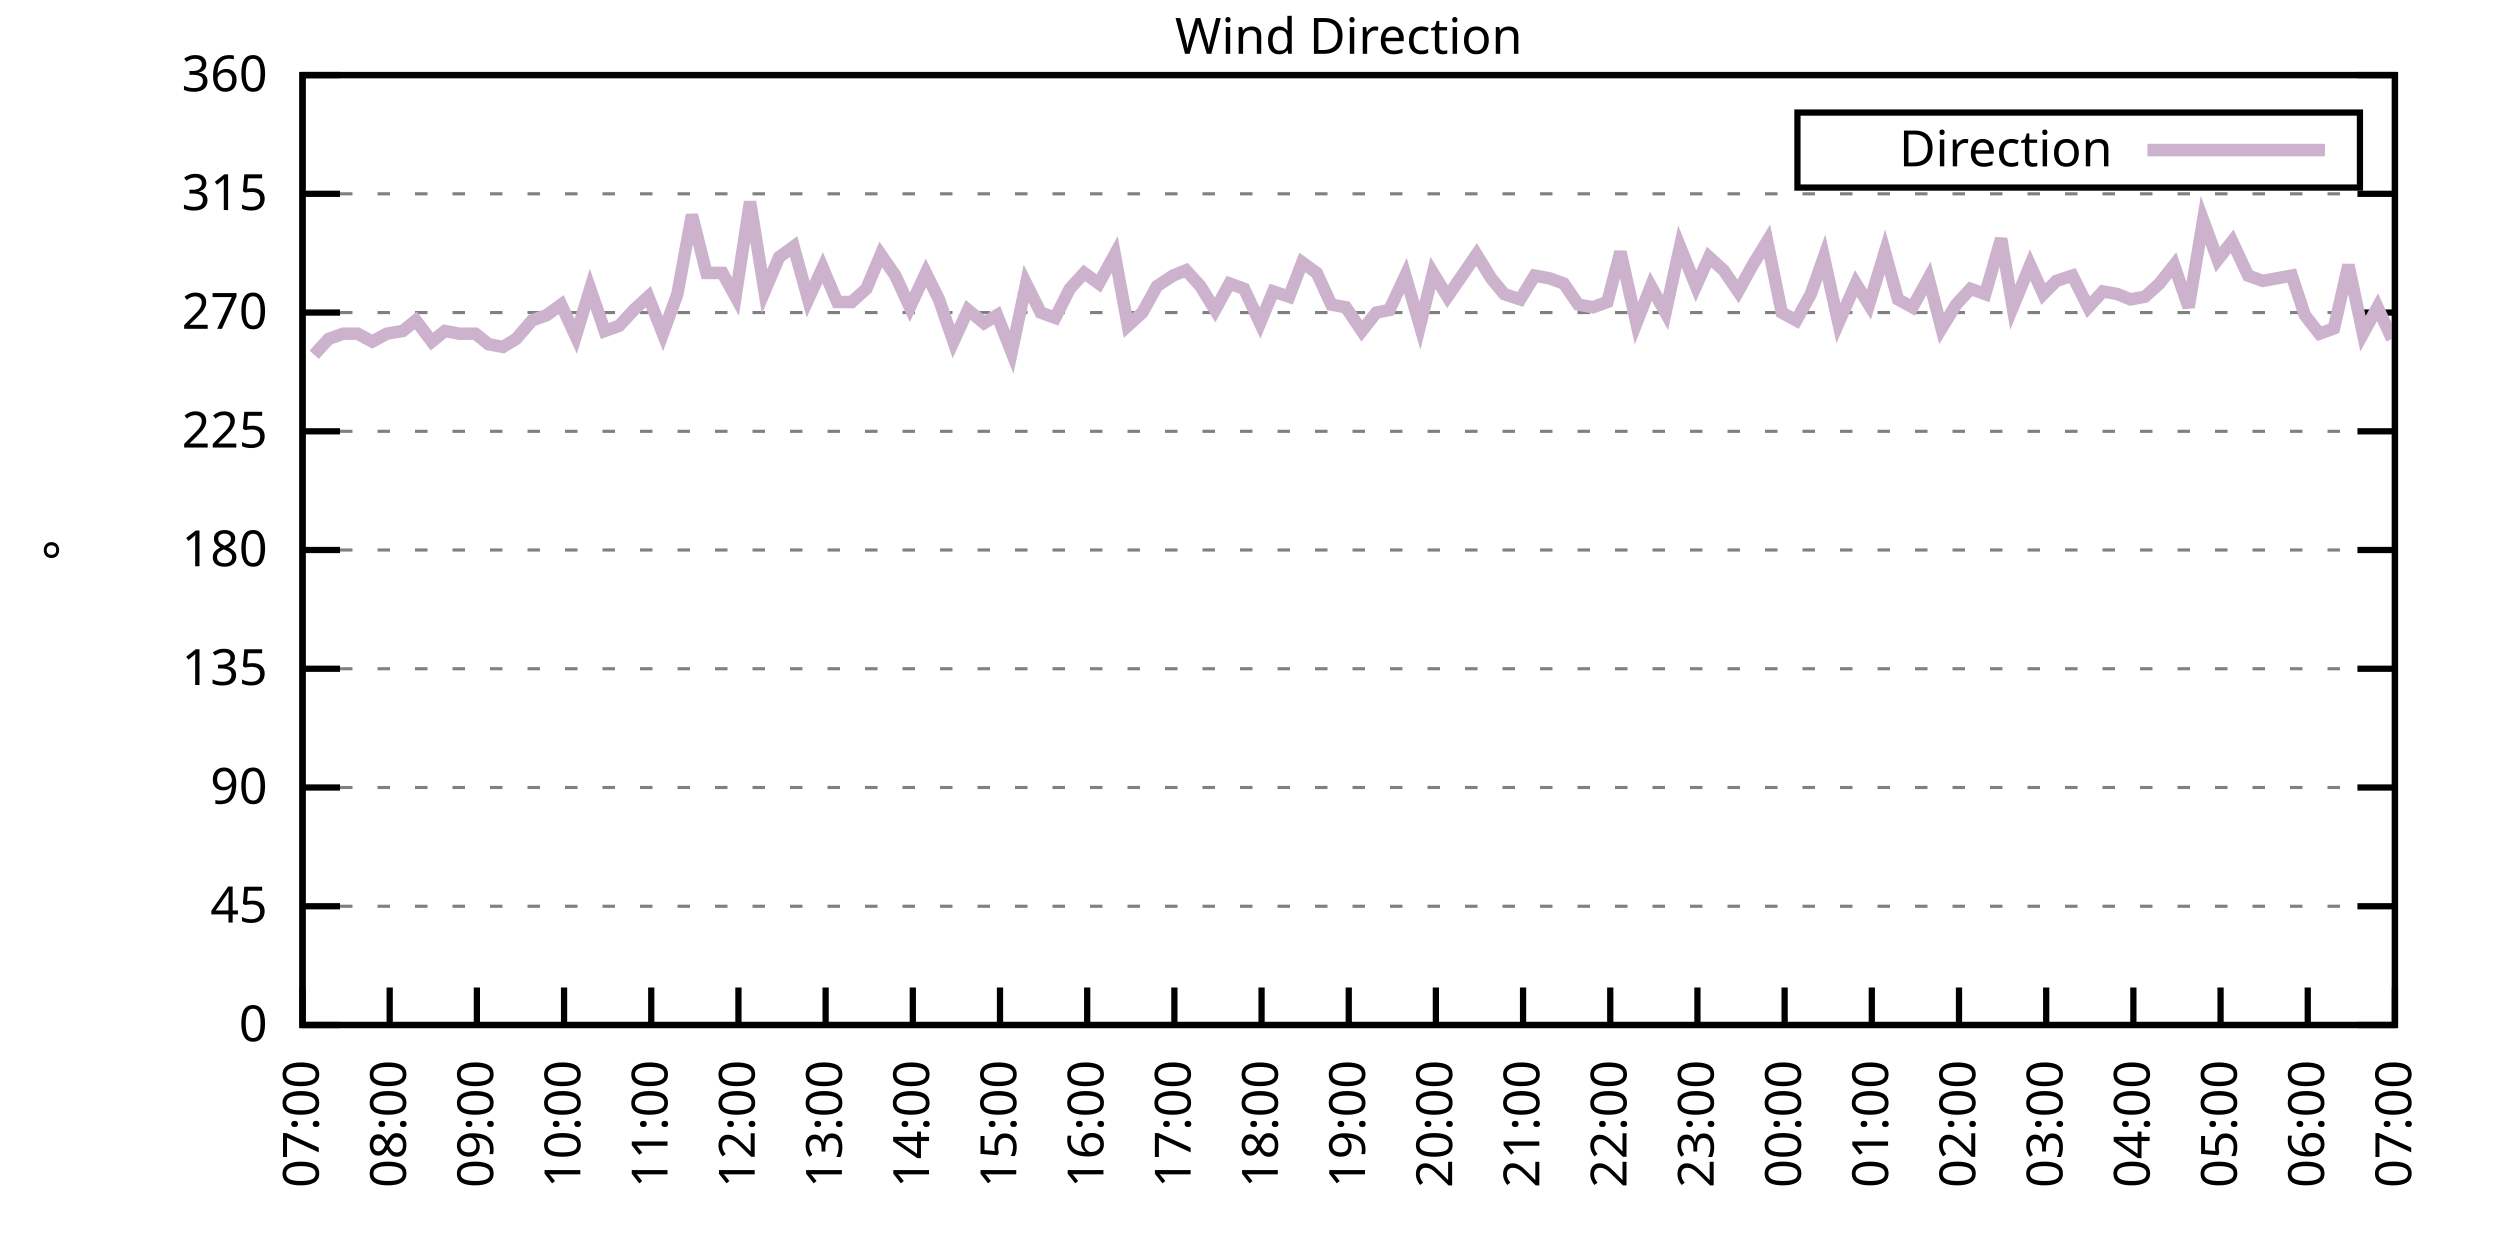
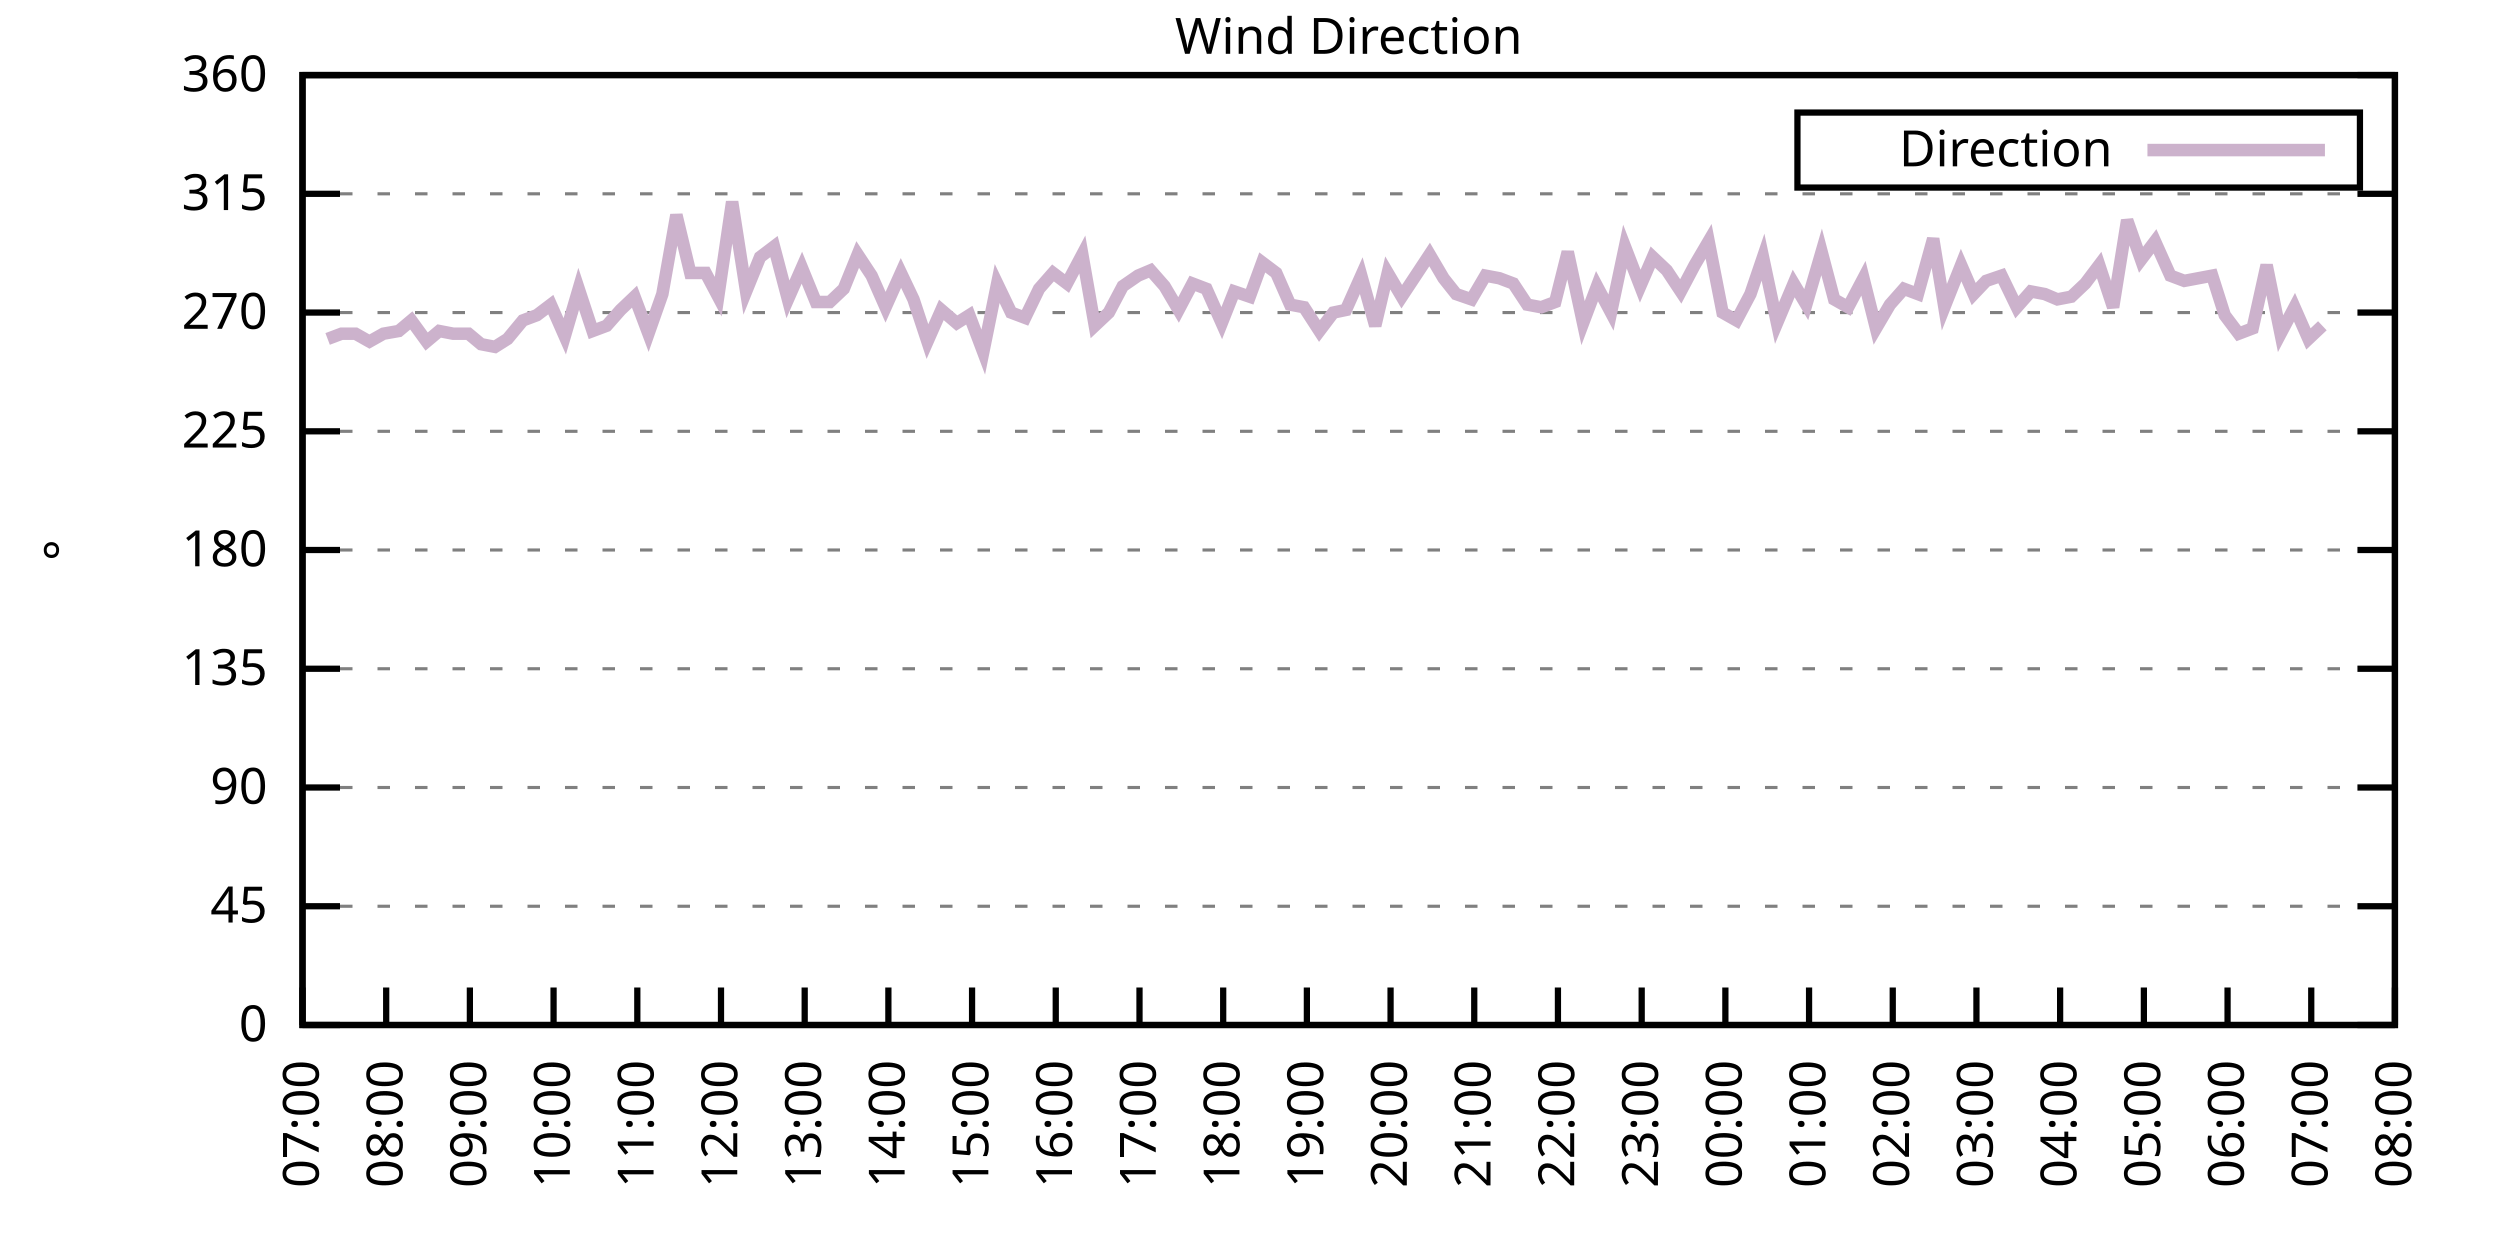
<svg xmlns="http://www.w3.org/2000/svg" xmlns:xlink="http://www.w3.org/1999/xlink" width="400" height="200" viewBox="0 0 400 200">
  <g id="gnuplot_canvas">
    <rect x="0" y="0" width="400" height="200" fill="none" />
    <defs>
      <circle id="gpDot" r="0.5" stroke-width="0.5" stroke="currentColor" />
      <path id="gpPt0" stroke-width="0.333" stroke="currentColor" d="M-1,0 h2 M0,-1 v2" />
      <path id="gpPt1" stroke-width="0.333" stroke="currentColor" d="M-1,-1 L1,1 M1,-1 L-1,1" />
      <path id="gpPt2" stroke-width="0.333" stroke="currentColor" d="M-1,0 L1,0 M0,-1 L0,1 M-1,-1 L1,1 M-1,1 L1,-1" />
      <rect id="gpPt3" stroke-width="0.333" stroke="currentColor" x="-1" y="-1" width="2" height="2" />
      <rect id="gpPt4" stroke-width="0.333" stroke="currentColor" fill="currentColor" x="-1" y="-1" width="2" height="2" />
      <circle id="gpPt5" stroke-width="0.333" stroke="currentColor" cx="0" cy="0" r="1" />
      <use xlink:href="#gpPt5" id="gpPt6" fill="currentColor" stroke="none" />
      <path id="gpPt7" stroke-width="0.333" stroke="currentColor" d="M0,-1.33 L-1.33,0.67 L1.33,0.67 z" />
      <use xlink:href="#gpPt7" id="gpPt8" fill="currentColor" stroke="none" />
      <use xlink:href="#gpPt7" id="gpPt9" stroke="currentColor" transform="rotate(180)" />
      <use xlink:href="#gpPt9" id="gpPt10" fill="currentColor" stroke="none" />
      <use xlink:href="#gpPt3" id="gpPt11" stroke="currentColor" transform="rotate(45)" />
      <use xlink:href="#gpPt11" id="gpPt12" fill="currentColor" stroke="none" />
      <path id="gpPt13" stroke-width="0.333" stroke="currentColor" d="M0,1.330 L1.265,0.411 L0.782,-1.067 L-0.782,-1.076 L-1.265,0.411 z" />
      <use xlink:href="#gpPt13" id="gpPt14" fill="currentColor" stroke="none" />
      <filter id="textbox" filterUnits="objectBoundingBox" x="0" y="0" height="1" width="1">
        <feFlood flood-color="white" flood-opacity="1" result="bgnd" />
        <feComposite in="SourceGraphic" in2="bgnd" operator="atop" />
      </filter>
      <filter id="greybox" filterUnits="objectBoundingBox" x="0" y="0" height="1" width="1">
        <feFlood flood-color="lightgrey" flood-opacity="1" result="grey" />
        <feComposite in="SourceGraphic" in2="grey" operator="atop" />
      </filter>
    </defs>
    <g fill="none" color="white" stroke="currentColor" stroke-width="1.00" stroke-linecap="butt" stroke-linejoin="miter">
</g>
    <g fill="none" color="black" stroke="currentColor" stroke-width="1.00" stroke-linecap="butt" stroke-linejoin="miter">
      <g stroke="none" shape-rendering="crispEdges">
        <polygon fill="rgb(255, 255, 255)" points="48.40,164.00 383.18,164.00 383.18,12.02 48.40,12.02 " />
      </g>
    </g>
    <g fill="none" color="black" stroke="currentColor" stroke-width="1.00" stroke-linecap="butt" stroke-linejoin="miter">
</g>
    <g fill="none" color="black" stroke="black" stroke-width="0.50" stroke-linecap="butt" stroke-linejoin="miter">
</g>
    <g fill="none" color="gray" stroke="currentColor" stroke-width="0.50" stroke-linecap="butt" stroke-linejoin="miter">
      <path stroke="gray" stroke-dasharray="2,4" class="gridline" d="M48.40,164.00 L383.19,164.00  " />
    </g>
    <g fill="none" color="gray" stroke="gray" stroke-width="1.00" stroke-linecap="butt" stroke-linejoin="miter">
</g>
    <g fill="none" color="black" stroke="currentColor" stroke-width="1.00" stroke-linecap="butt" stroke-linejoin="miter">
      <path stroke="black" d="M48.40,164.00 L54.40,164.00 M383.19,164.00 L377.19,164.00  " />
      <g transform="translate(42.80,166.60)" stroke="none" fill="black" font-family="Sans" font-size="8.00" text-anchor="end">
        <text>
          <tspan font-family="Sans"> 0</tspan>
        </text>
      </g>
    </g>
    <g fill="none" color="black" stroke="currentColor" stroke-width="1.00" stroke-linecap="butt" stroke-linejoin="miter">
</g>
    <g fill="none" color="black" stroke="black" stroke-width="0.50" stroke-linecap="butt" stroke-linejoin="miter">
</g>
    <g fill="none" color="gray" stroke="currentColor" stroke-width="0.50" stroke-linecap="butt" stroke-linejoin="miter">
      <path stroke="gray" stroke-dasharray="2,4" class="gridline" d="M48.40,145.00 L383.19,145.00  " />
    </g>
    <g fill="none" color="gray" stroke="gray" stroke-width="1.00" stroke-linecap="butt" stroke-linejoin="miter">
</g>
    <g fill="none" color="black" stroke="currentColor" stroke-width="1.00" stroke-linecap="butt" stroke-linejoin="miter">
      <path stroke="black" d="M48.40,145.00 L54.40,145.00 M383.19,145.00 L377.19,145.00  " />
      <g transform="translate(42.80,147.60)" stroke="none" fill="black" font-family="Sans" font-size="8.00" text-anchor="end">
        <text>
          <tspan font-family="Sans"> 45</tspan>
        </text>
      </g>
    </g>
    <g fill="none" color="black" stroke="currentColor" stroke-width="1.00" stroke-linecap="butt" stroke-linejoin="miter">
</g>
    <g fill="none" color="black" stroke="black" stroke-width="0.50" stroke-linecap="butt" stroke-linejoin="miter">
</g>
    <g fill="none" color="gray" stroke="currentColor" stroke-width="0.50" stroke-linecap="butt" stroke-linejoin="miter">
      <path stroke="gray" stroke-dasharray="2,4" class="gridline" d="M48.40,126.00 L383.19,126.00  " />
    </g>
    <g fill="none" color="gray" stroke="gray" stroke-width="1.00" stroke-linecap="butt" stroke-linejoin="miter">
</g>
    <g fill="none" color="black" stroke="currentColor" stroke-width="1.00" stroke-linecap="butt" stroke-linejoin="miter">
      <path stroke="black" d="M48.40,126.00 L54.40,126.00 M383.19,126.00 L377.19,126.00  " />
      <g transform="translate(42.80,128.60)" stroke="none" fill="black" font-family="Sans" font-size="8.00" text-anchor="end">
        <text>
          <tspan font-family="Sans"> 90</tspan>
        </text>
      </g>
    </g>
    <g fill="none" color="black" stroke="currentColor" stroke-width="1.00" stroke-linecap="butt" stroke-linejoin="miter">
</g>
    <g fill="none" color="black" stroke="black" stroke-width="0.50" stroke-linecap="butt" stroke-linejoin="miter">
</g>
    <g fill="none" color="gray" stroke="currentColor" stroke-width="0.50" stroke-linecap="butt" stroke-linejoin="miter">
      <path stroke="gray" stroke-dasharray="2,4" class="gridline" d="M48.40,107.00 L383.19,107.00  " />
    </g>
    <g fill="none" color="gray" stroke="gray" stroke-width="1.00" stroke-linecap="butt" stroke-linejoin="miter">
</g>
    <g fill="none" color="black" stroke="currentColor" stroke-width="1.00" stroke-linecap="butt" stroke-linejoin="miter">
      <path stroke="black" d="M48.40,107.00 L54.40,107.00 M383.19,107.00 L377.19,107.00  " />
      <g transform="translate(42.80,109.60)" stroke="none" fill="black" font-family="Sans" font-size="8.00" text-anchor="end">
        <text>
          <tspan font-family="Sans"> 135</tspan>
        </text>
      </g>
    </g>
    <g fill="none" color="black" stroke="currentColor" stroke-width="1.00" stroke-linecap="butt" stroke-linejoin="miter">
</g>
    <g fill="none" color="black" stroke="black" stroke-width="0.50" stroke-linecap="butt" stroke-linejoin="miter">
</g>
    <g fill="none" color="gray" stroke="currentColor" stroke-width="0.50" stroke-linecap="butt" stroke-linejoin="miter">
      <path stroke="gray" stroke-dasharray="2,4" class="gridline" d="M48.40,88.00 L383.19,88.00  " />
    </g>
    <g fill="none" color="gray" stroke="gray" stroke-width="1.00" stroke-linecap="butt" stroke-linejoin="miter">
</g>
    <g fill="none" color="black" stroke="currentColor" stroke-width="1.00" stroke-linecap="butt" stroke-linejoin="miter">
      <path stroke="black" d="M48.40,88.00 L54.40,88.00 M383.19,88.00 L377.19,88.00  " />
      <g transform="translate(42.80,90.60)" stroke="none" fill="black" font-family="Sans" font-size="8.00" text-anchor="end">
        <text>
          <tspan font-family="Sans"> 180</tspan>
        </text>
      </g>
    </g>
    <g fill="none" color="black" stroke="currentColor" stroke-width="1.00" stroke-linecap="butt" stroke-linejoin="miter">
</g>
    <g fill="none" color="black" stroke="black" stroke-width="0.50" stroke-linecap="butt" stroke-linejoin="miter">
</g>
    <g fill="none" color="gray" stroke="currentColor" stroke-width="0.50" stroke-linecap="butt" stroke-linejoin="miter">
      <path stroke="gray" stroke-dasharray="2,4" class="gridline" d="M48.40,69.01 L383.19,69.01  " />
    </g>
    <g fill="none" color="gray" stroke="gray" stroke-width="1.00" stroke-linecap="butt" stroke-linejoin="miter">
</g>
    <g fill="none" color="black" stroke="currentColor" stroke-width="1.00" stroke-linecap="butt" stroke-linejoin="miter">
      <path stroke="black" d="M48.40,69.01 L54.40,69.01 M383.19,69.01 L377.19,69.01  " />
      <g transform="translate(42.80,71.61)" stroke="none" fill="black" font-family="Sans" font-size="8.00" text-anchor="end">
        <text>
          <tspan font-family="Sans"> 225</tspan>
        </text>
      </g>
    </g>
    <g fill="none" color="black" stroke="currentColor" stroke-width="1.00" stroke-linecap="butt" stroke-linejoin="miter">
</g>
    <g fill="none" color="black" stroke="black" stroke-width="0.50" stroke-linecap="butt" stroke-linejoin="miter">
</g>
    <g fill="none" color="gray" stroke="currentColor" stroke-width="0.50" stroke-linecap="butt" stroke-linejoin="miter">
      <path stroke="gray" stroke-dasharray="2,4" class="gridline" d="M48.40,50.01 L383.19,50.01  " />
    </g>
    <g fill="none" color="gray" stroke="gray" stroke-width="1.00" stroke-linecap="butt" stroke-linejoin="miter">
</g>
    <g fill="none" color="black" stroke="currentColor" stroke-width="1.00" stroke-linecap="butt" stroke-linejoin="miter">
      <path stroke="black" d="M48.40,50.01 L54.40,50.01 M383.19,50.01 L377.19,50.01  " />
      <g transform="translate(42.80,52.61)" stroke="none" fill="black" font-family="Sans" font-size="8.00" text-anchor="end">
        <text>
          <tspan font-family="Sans"> 270</tspan>
        </text>
      </g>
    </g>
    <g fill="none" color="black" stroke="currentColor" stroke-width="1.00" stroke-linecap="butt" stroke-linejoin="miter">
</g>
    <g fill="none" color="black" stroke="black" stroke-width="0.50" stroke-linecap="butt" stroke-linejoin="miter">
</g>
    <g fill="none" color="gray" stroke="currentColor" stroke-width="0.50" stroke-linecap="butt" stroke-linejoin="miter">
      <path stroke="gray" stroke-dasharray="2,4" class="gridline" d="M48.40,31.01 L383.19,31.01  " />
    </g>
    <g fill="none" color="gray" stroke="gray" stroke-width="1.00" stroke-linecap="butt" stroke-linejoin="miter">
</g>
    <g fill="none" color="black" stroke="currentColor" stroke-width="1.00" stroke-linecap="butt" stroke-linejoin="miter">
      <path stroke="black" d="M48.40,31.01 L54.40,31.01 M383.19,31.01 L377.19,31.01  " />
      <g transform="translate(42.80,33.61)" stroke="none" fill="black" font-family="Sans" font-size="8.00" text-anchor="end">
        <text>
          <tspan font-family="Sans"> 315</tspan>
        </text>
      </g>
    </g>
    <g fill="none" color="black" stroke="currentColor" stroke-width="1.00" stroke-linecap="butt" stroke-linejoin="miter">
</g>
    <g fill="none" color="black" stroke="black" stroke-width="0.50" stroke-linecap="butt" stroke-linejoin="miter">
</g>
    <g fill="none" color="gray" stroke="currentColor" stroke-width="0.50" stroke-linecap="butt" stroke-linejoin="miter">
      <path stroke="gray" stroke-dasharray="2,4" class="gridline" d="M48.40,12.01 L383.19,12.01  " />
    </g>
    <g fill="none" color="gray" stroke="gray" stroke-width="1.00" stroke-linecap="butt" stroke-linejoin="miter">
</g>
    <g fill="none" color="black" stroke="currentColor" stroke-width="1.00" stroke-linecap="butt" stroke-linejoin="miter">
      <path stroke="black" d="M48.40,12.01 L54.40,12.01 M383.19,12.01 L377.19,12.01  " />
      <g transform="translate(42.80,14.61)" stroke="none" fill="black" font-family="Sans" font-size="8.00" text-anchor="end">
        <text>
          <tspan font-family="Sans"> 360</tspan>
        </text>
      </g>
    </g>
    <g fill="none" color="black" stroke="currentColor" stroke-width="1.00" stroke-linecap="butt" stroke-linejoin="miter">
      <path stroke="black" d="M48.40,164.00 L48.40,158.00  " />
      <g transform="translate(51.00,169.60) rotate(270.00)" stroke="none" fill="black" font-family="Sans" font-size="8.00" text-anchor="end">
        <text>
          <tspan font-family="Sans">07:00</tspan>
        </text>
      </g>
    </g>
    <g fill="none" color="black" stroke="currentColor" stroke-width="1.00" stroke-linecap="butt" stroke-linejoin="miter">
-       <path stroke="black" d="M62.35,164.00 L62.35,158.00  " />
-       <g transform="translate(64.95,169.60) rotate(270.00)" stroke="none" fill="black" font-family="Sans" font-size="8.00" text-anchor="end">
+       <path stroke="black" d="M61.79,164.00 L61.79,158.00  " />
+       <g transform="translate(64.39,169.60) rotate(270.00)" stroke="none" fill="black" font-family="Sans" font-size="8.00" text-anchor="end">
        <text>
          <tspan font-family="Sans">08:00</tspan>
        </text>
      </g>
    </g>
    <g fill="none" color="black" stroke="currentColor" stroke-width="1.00" stroke-linecap="butt" stroke-linejoin="miter">
-       <path stroke="black" d="M76.30,164.00 L76.30,158.00  " />
-       <g transform="translate(78.90,169.60) rotate(270.00)" stroke="none" fill="black" font-family="Sans" font-size="8.00" text-anchor="end">
+       <path stroke="black" d="M75.18,164.00 L75.18,158.00  " />
+       <g transform="translate(77.78,169.60) rotate(270.00)" stroke="none" fill="black" font-family="Sans" font-size="8.00" text-anchor="end">
        <text>
          <tspan font-family="Sans">09:00</tspan>
        </text>
      </g>
    </g>
    <g fill="none" color="black" stroke="currentColor" stroke-width="1.00" stroke-linecap="butt" stroke-linejoin="miter">
-       <path stroke="black" d="M90.25,164.00 L90.25,158.00  " />
-       <g transform="translate(92.85,169.60) rotate(270.00)" stroke="none" fill="black" font-family="Sans" font-size="8.00" text-anchor="end">
+       <path stroke="black" d="M88.57,164.00 L88.57,158.00  " />
+       <g transform="translate(91.17,169.60) rotate(270.00)" stroke="none" fill="black" font-family="Sans" font-size="8.00" text-anchor="end">
        <text>
          <tspan font-family="Sans">10:00</tspan>
        </text>
      </g>
    </g>
    <g fill="none" color="black" stroke="currentColor" stroke-width="1.00" stroke-linecap="butt" stroke-linejoin="miter">
-       <path stroke="black" d="M104.20,164.00 L104.20,158.00  " />
-       <g transform="translate(106.80,169.60) rotate(270.00)" stroke="none" fill="black" font-family="Sans" font-size="8.00" text-anchor="end">
+       <path stroke="black" d="M101.97,164.00 L101.97,158.00  " />
+       <g transform="translate(104.57,169.60) rotate(270.00)" stroke="none" fill="black" font-family="Sans" font-size="8.00" text-anchor="end">
        <text>
          <tspan font-family="Sans">11:00</tspan>
        </text>
      </g>
    </g>
    <g fill="none" color="black" stroke="currentColor" stroke-width="1.00" stroke-linecap="butt" stroke-linejoin="miter">
-       <path stroke="black" d="M118.15,164.00 L118.15,158.00  " />
-       <g transform="translate(120.75,169.60) rotate(270.00)" stroke="none" fill="black" font-family="Sans" font-size="8.00" text-anchor="end">
+       <path stroke="black" d="M115.36,164.00 L115.36,158.00  " />
+       <g transform="translate(117.96,169.60) rotate(270.00)" stroke="none" fill="black" font-family="Sans" font-size="8.00" text-anchor="end">
        <text>
          <tspan font-family="Sans">12:00</tspan>
        </text>
      </g>
    </g>
    <g fill="none" color="black" stroke="currentColor" stroke-width="1.00" stroke-linecap="butt" stroke-linejoin="miter">
-       <path stroke="black" d="M132.10,164.00 L132.10,158.00  " />
-       <g transform="translate(134.70,169.60) rotate(270.00)" stroke="none" fill="black" font-family="Sans" font-size="8.00" text-anchor="end">
+       <path stroke="black" d="M128.75,164.00 L128.75,158.00  " />
+       <g transform="translate(131.35,169.60) rotate(270.00)" stroke="none" fill="black" font-family="Sans" font-size="8.00" text-anchor="end">
        <text>
          <tspan font-family="Sans">13:00</tspan>
        </text>
      </g>
    </g>
    <g fill="none" color="black" stroke="currentColor" stroke-width="1.00" stroke-linecap="butt" stroke-linejoin="miter">
-       <path stroke="black" d="M146.05,164.00 L146.05,158.00  " />
-       <g transform="translate(148.65,169.60) rotate(270.00)" stroke="none" fill="black" font-family="Sans" font-size="8.00" text-anchor="end">
+       <path stroke="black" d="M142.14,164.00 L142.14,158.00  " />
+       <g transform="translate(144.74,169.60) rotate(270.00)" stroke="none" fill="black" font-family="Sans" font-size="8.00" text-anchor="end">
        <text>
          <tspan font-family="Sans">14:00</tspan>
        </text>
      </g>
    </g>
    <g fill="none" color="black" stroke="currentColor" stroke-width="1.00" stroke-linecap="butt" stroke-linejoin="miter">
-       <path stroke="black" d="M160.00,164.00 L160.00,158.00  " />
-       <g transform="translate(162.60,169.60) rotate(270.00)" stroke="none" fill="black" font-family="Sans" font-size="8.00" text-anchor="end">
+       <path stroke="black" d="M155.53,164.00 L155.53,158.00  " />
+       <g transform="translate(158.13,169.60) rotate(270.00)" stroke="none" fill="black" font-family="Sans" font-size="8.00" text-anchor="end">
        <text>
          <tspan font-family="Sans">15:00</tspan>
        </text>
      </g>
    </g>
    <g fill="none" color="black" stroke="currentColor" stroke-width="1.00" stroke-linecap="butt" stroke-linejoin="miter">
-       <path stroke="black" d="M173.95,164.00 L173.95,158.00  " />
-       <g transform="translate(176.55,169.60) rotate(270.00)" stroke="none" fill="black" font-family="Sans" font-size="8.00" text-anchor="end">
+       <path stroke="black" d="M168.92,164.00 L168.92,158.00  " />
+       <g transform="translate(171.52,169.60) rotate(270.00)" stroke="none" fill="black" font-family="Sans" font-size="8.00" text-anchor="end">
        <text>
          <tspan font-family="Sans">16:00</tspan>
        </text>
      </g>
    </g>
    <g fill="none" color="black" stroke="currentColor" stroke-width="1.00" stroke-linecap="butt" stroke-linejoin="miter">
-       <path stroke="black" d="M187.90,164.00 L187.90,158.00  " />
-       <g transform="translate(190.50,169.60) rotate(270.00)" stroke="none" fill="black" font-family="Sans" font-size="8.00" text-anchor="end">
+       <path stroke="black" d="M182.32,164.00 L182.32,158.00  " />
+       <g transform="translate(184.92,169.60) rotate(270.00)" stroke="none" fill="black" font-family="Sans" font-size="8.00" text-anchor="end">
        <text>
          <tspan font-family="Sans">17:00</tspan>
        </text>
      </g>
    </g>
    <g fill="none" color="black" stroke="currentColor" stroke-width="1.00" stroke-linecap="butt" stroke-linejoin="miter">
-       <path stroke="black" d="M201.85,164.00 L201.85,158.00  " />
-       <g transform="translate(204.45,169.60) rotate(270.00)" stroke="none" fill="black" font-family="Sans" font-size="8.00" text-anchor="end">
+       <path stroke="black" d="M195.71,164.00 L195.71,158.00  " />
+       <g transform="translate(198.31,169.60) rotate(270.00)" stroke="none" fill="black" font-family="Sans" font-size="8.00" text-anchor="end">
        <text>
          <tspan font-family="Sans">18:00</tspan>
        </text>
      </g>
    </g>
    <g fill="none" color="black" stroke="currentColor" stroke-width="1.00" stroke-linecap="butt" stroke-linejoin="miter">
-       <path stroke="black" d="M215.80,164.00 L215.80,158.00  " />
-       <g transform="translate(218.40,169.60) rotate(270.00)" stroke="none" fill="black" font-family="Sans" font-size="8.00" text-anchor="end">
+       <path stroke="black" d="M209.10,164.00 L209.10,158.00  " />
+       <g transform="translate(211.70,169.60) rotate(270.00)" stroke="none" fill="black" font-family="Sans" font-size="8.00" text-anchor="end">
        <text>
          <tspan font-family="Sans">19:00</tspan>
        </text>
      </g>
    </g>
    <g fill="none" color="black" stroke="currentColor" stroke-width="1.00" stroke-linecap="butt" stroke-linejoin="miter">
-       <path stroke="black" d="M229.74,164.00 L229.74,158.00  " />
-       <g transform="translate(232.34,169.60) rotate(270.00)" stroke="none" fill="black" font-family="Sans" font-size="8.00" text-anchor="end">
+       <path stroke="black" d="M222.49,164.00 L222.49,158.00  " />
+       <g transform="translate(225.09,169.60) rotate(270.00)" stroke="none" fill="black" font-family="Sans" font-size="8.00" text-anchor="end">
        <text>
          <tspan font-family="Sans">20:00</tspan>
        </text>
      </g>
    </g>
    <g fill="none" color="black" stroke="currentColor" stroke-width="1.00" stroke-linecap="butt" stroke-linejoin="miter">
-       <path stroke="black" d="M243.69,164.00 L243.69,158.00  " />
-       <g transform="translate(246.29,169.60) rotate(270.00)" stroke="none" fill="black" font-family="Sans" font-size="8.00" text-anchor="end">
+       <path stroke="black" d="M235.88,164.00 L235.88,158.00  " />
+       <g transform="translate(238.48,169.60) rotate(270.00)" stroke="none" fill="black" font-family="Sans" font-size="8.00" text-anchor="end">
        <text>
          <tspan font-family="Sans">21:00</tspan>
        </text>
      </g>
    </g>
    <g fill="none" color="black" stroke="currentColor" stroke-width="1.00" stroke-linecap="butt" stroke-linejoin="miter">
-       <path stroke="black" d="M257.64,164.00 L257.64,158.00  " />
-       <g transform="translate(260.24,169.60) rotate(270.00)" stroke="none" fill="black" font-family="Sans" font-size="8.00" text-anchor="end">
+       <path stroke="black" d="M249.27,164.00 L249.27,158.00  " />
+       <g transform="translate(251.87,169.60) rotate(270.00)" stroke="none" fill="black" font-family="Sans" font-size="8.00" text-anchor="end">
        <text>
          <tspan font-family="Sans">22:00</tspan>
        </text>
      </g>
    </g>
    <g fill="none" color="black" stroke="currentColor" stroke-width="1.00" stroke-linecap="butt" stroke-linejoin="miter">
-       <path stroke="black" d="M271.59,164.00 L271.59,158.00  " />
-       <g transform="translate(274.19,169.60) rotate(270.00)" stroke="none" fill="black" font-family="Sans" font-size="8.00" text-anchor="end">
+       <path stroke="black" d="M262.67,164.00 L262.67,158.00  " />
+       <g transform="translate(265.27,169.60) rotate(270.00)" stroke="none" fill="black" font-family="Sans" font-size="8.00" text-anchor="end">
        <text>
          <tspan font-family="Sans">23:00</tspan>
        </text>
      </g>
    </g>
    <g fill="none" color="black" stroke="currentColor" stroke-width="1.00" stroke-linecap="butt" stroke-linejoin="miter">
-       <path stroke="black" d="M285.54,164.00 L285.54,158.00  " />
-       <g transform="translate(288.14,169.60) rotate(270.00)" stroke="none" fill="black" font-family="Sans" font-size="8.00" text-anchor="end">
+       <path stroke="black" d="M276.06,164.00 L276.06,158.00  " />
+       <g transform="translate(278.66,169.60) rotate(270.00)" stroke="none" fill="black" font-family="Sans" font-size="8.00" text-anchor="end">
        <text>
          <tspan font-family="Sans">00:00</tspan>
        </text>
      </g>
    </g>
    <g fill="none" color="black" stroke="currentColor" stroke-width="1.00" stroke-linecap="butt" stroke-linejoin="miter">
-       <path stroke="black" d="M299.49,164.00 L299.49,158.00  " />
-       <g transform="translate(302.09,169.60) rotate(270.00)" stroke="none" fill="black" font-family="Sans" font-size="8.00" text-anchor="end">
+       <path stroke="black" d="M289.45,164.00 L289.45,158.00  " />
+       <g transform="translate(292.05,169.60) rotate(270.00)" stroke="none" fill="black" font-family="Sans" font-size="8.00" text-anchor="end">
        <text>
          <tspan font-family="Sans">01:00</tspan>
        </text>
      </g>
    </g>
    <g fill="none" color="black" stroke="currentColor" stroke-width="1.00" stroke-linecap="butt" stroke-linejoin="miter">
-       <path stroke="black" d="M313.44,164.00 L313.44,158.00  " />
-       <g transform="translate(316.04,169.60) rotate(270.00)" stroke="none" fill="black" font-family="Sans" font-size="8.00" text-anchor="end">
+       <path stroke="black" d="M302.84,164.00 L302.84,158.00  " />
+       <g transform="translate(305.44,169.60) rotate(270.00)" stroke="none" fill="black" font-family="Sans" font-size="8.00" text-anchor="end">
        <text>
          <tspan font-family="Sans">02:00</tspan>
        </text>
      </g>
    </g>
    <g fill="none" color="black" stroke="currentColor" stroke-width="1.00" stroke-linecap="butt" stroke-linejoin="miter">
-       <path stroke="black" d="M327.39,164.00 L327.39,158.00  " />
-       <g transform="translate(329.99,169.60) rotate(270.00)" stroke="none" fill="black" font-family="Sans" font-size="8.00" text-anchor="end">
+       <path stroke="black" d="M316.23,164.00 L316.23,158.00  " />
+       <g transform="translate(318.83,169.60) rotate(270.00)" stroke="none" fill="black" font-family="Sans" font-size="8.00" text-anchor="end">
        <text>
          <tspan font-family="Sans">03:00</tspan>
        </text>
      </g>
    </g>
    <g fill="none" color="black" stroke="currentColor" stroke-width="1.00" stroke-linecap="butt" stroke-linejoin="miter">
-       <path stroke="black" d="M341.34,164.00 L341.34,158.00  " />
-       <g transform="translate(343.94,169.60) rotate(270.00)" stroke="none" fill="black" font-family="Sans" font-size="8.00" text-anchor="end">
+       <path stroke="black" d="M329.62,164.00 L329.62,158.00  " />
+       <g transform="translate(332.22,169.60) rotate(270.00)" stroke="none" fill="black" font-family="Sans" font-size="8.00" text-anchor="end">
        <text>
          <tspan font-family="Sans">04:00</tspan>
        </text>
      </g>
    </g>
    <g fill="none" color="black" stroke="currentColor" stroke-width="1.00" stroke-linecap="butt" stroke-linejoin="miter">
-       <path stroke="black" d="M355.29,164.00 L355.29,158.00  " />
-       <g transform="translate(357.89,169.60) rotate(270.00)" stroke="none" fill="black" font-family="Sans" font-size="8.00" text-anchor="end">
+       <path stroke="black" d="M343.02,164.00 L343.02,158.00  " />
+       <g transform="translate(345.62,169.60) rotate(270.00)" stroke="none" fill="black" font-family="Sans" font-size="8.00" text-anchor="end">
        <text>
          <tspan font-family="Sans">05:00</tspan>
        </text>
      </g>
    </g>
    <g fill="none" color="black" stroke="currentColor" stroke-width="1.00" stroke-linecap="butt" stroke-linejoin="miter">
-       <path stroke="black" d="M369.24,164.00 L369.24,158.00  " />
-       <g transform="translate(371.84,169.60) rotate(270.00)" stroke="none" fill="black" font-family="Sans" font-size="8.00" text-anchor="end">
+       <path stroke="black" d="M356.41,164.00 L356.41,158.00  " />
+       <g transform="translate(359.01,169.60) rotate(270.00)" stroke="none" fill="black" font-family="Sans" font-size="8.00" text-anchor="end">
        <text>
          <tspan font-family="Sans">06:00</tspan>
+         </text>
+       </g>
+     </g>
+     <g fill="none" color="black" stroke="currentColor" stroke-width="1.00" stroke-linecap="butt" stroke-linejoin="miter">
+       <path stroke="black" d="M369.80,164.00 L369.80,158.00  " />
+       <g transform="translate(372.40,169.60) rotate(270.00)" stroke="none" fill="black" font-family="Sans" font-size="8.00" text-anchor="end">
+         <text>
+           <tspan font-family="Sans">07:00</tspan>
        </text>
      </g>
    </g>
    <g fill="none" color="black" stroke="currentColor" stroke-width="1.00" stroke-linecap="butt" stroke-linejoin="miter">
      <path stroke="black" d="M383.19,164.00 L383.19,158.00  " />
      <g transform="translate(385.79,169.60) rotate(270.00)" stroke="none" fill="black" font-family="Sans" font-size="8.00" text-anchor="end">
        <text>
-           <tspan font-family="Sans">07:00</tspan>
+           <tspan font-family="Sans">08:00</tspan>
        </text>
      </g>
    </g>
    <g fill="none" color="black" stroke="currentColor" stroke-width="1.00" stroke-linecap="butt" stroke-linejoin="miter">
</g>
    <g fill="none" color="black" stroke="currentColor" stroke-width="1.00" stroke-linecap="butt" stroke-linejoin="miter">
      <path stroke="black" d="M48.40,12.01 L48.40,164.00 L383.19,164.00 L383.19,12.01 L48.40,12.01 Z  " />
    </g>
    <g fill="none" color="black" stroke="currentColor" stroke-width="1.00" stroke-linecap="butt" stroke-linejoin="miter">
</g>
    <g fill="none" color="black" stroke="currentColor" stroke-width="1.00" stroke-linecap="butt" stroke-linejoin="miter">
      <path stroke="black" d="M287.59,30.01 L287.59,18.01 L377.59,18.01 L377.59,30.01 L287.59,30.01 Z  " />
    </g>
    <g id="Wind_direction_plot_1">
      <g fill="none" color="white" stroke="black" stroke-width="2.00" stroke-linecap="butt" stroke-linejoin="miter">
</g>
      <g fill="none" color="black" stroke="currentColor" stroke-width="2.00" stroke-linecap="butt" stroke-linejoin="miter">
        <g transform="translate(337.99,26.61)" stroke="none" fill="black" font-family="Sans" font-size="8.00" text-anchor="end">
          <text>
            <tspan font-family="Sans">Direction</tspan>
          </text>
        </g>
      </g>
      <g fill="none" color="black" stroke="currentColor" stroke-width="2.00" stroke-linecap="butt" stroke-linejoin="miter">
-         <path stroke="rgb(204, 178, 204)" d="M343.59,24.01 L371.99,24.01 M50.26,56.76 L52.58,54.23 L54.91,53.39 L57.23,53.39 L59.56,54.65 L61.88,53.39   L64.44,52.96 L66.53,51.27 L69.09,54.65 L71.18,52.96 L73.51,53.39 L76.07,53.39 L78.16,55.07 L80.48,55.50   L82.58,54.23 L85.13,51.27 L87.46,50.43 L89.78,48.74 L92.11,53.81 L94.43,46.21 L96.76,52.96 L99.08,52.12   L101.41,49.59 L103.73,47.47 L106.06,53.39 L108.38,47.05 L110.71,34.39 L113.03,43.67 L115.59,43.67 L117.68,47.47   L120.01,32.28 L122.33,46.63 L124.66,41.14 L126.98,39.45 L129.31,47.90 L131.63,42.83 L133.96,48.32 L136.28,48.32   L138.61,46.21 L140.93,40.72 L143.26,44.10 L145.58,49.16 L148.14,43.67 L150.23,47.90 L152.56,54.65 L154.88,49.59   L157.44,51.70 L159.53,50.43 L161.86,56.34 L164.18,45.36 L166.51,50.01 L168.83,50.85 L171.16,46.21 L173.48,43.67   L175.81,45.36 L178.36,40.72 L180.46,52.12 L182.78,50.01 L185.11,45.79 L187.66,44.10 L189.76,43.25 L192.08,45.79   L194.41,49.59 L196.73,45.36 L199.06,46.21 L201.61,51.70 L203.71,46.63 L206.26,47.47 L208.36,41.99 L210.68,43.67   L213.01,48.74 L215.33,49.16 L217.89,52.96 L220.21,50.01 L222.30,49.59 L224.86,44.10 L227.19,52.12 L229.28,43.67   L231.60,47.47 L233.93,44.10 L236.25,40.72 L238.58,44.52 L240.67,47.05 L243.23,47.90 L245.55,44.10 L247.88,44.52   L250.20,45.36 L252.53,48.74 L254.85,49.16 L257.18,48.32 L259.27,40.30 L261.83,51.70 L264.15,45.79 L266.48,50.01   L268.80,39.45 L271.36,45.79 L273.45,41.14 L275.78,43.25 L278.10,46.63 L280.43,42.41 L282.75,38.61 L285.08,50.01   L287.40,51.27 L289.73,47.05 L291.82,41.14 L294.15,51.70 L296.94,45.36 L299.03,48.74 L301.58,40.30 L303.68,47.90   L306.00,49.16 L308.56,44.52 L310.65,52.54 L312.98,48.74 L315.30,46.21 L317.63,47.05 L320.18,38.19 L322.04,49.16   L324.83,42.41 L326.93,47.05 L329.02,44.94 L331.58,44.10 L334.13,49.16 L336.46,46.63 L338.78,47.05 L340.88,47.90   L343.20,47.47 L345.53,45.36 L347.85,42.41 L350.18,49.16 L352.50,35.23 L354.83,41.56 L357.15,38.61 L359.71,44.10   L362.03,44.94 L366.68,44.10 L368.78,50.43 L371.10,53.39 L373.43,52.54 L375.75,42.41 L378.08,53.39 L380.40,49.16   L382.73,54.23  " />
+         <path stroke="rgb(204, 178, 204)" d="M343.59,24.01 L371.99,24.01 M52.42,54.23 L54.65,53.39 L56.88,53.39 L59.11,54.65 L61.35,53.39 L63.80,52.96   L65.81,51.27 L68.26,54.65 L70.27,52.96 L72.50,53.39 L74.96,53.39 L76.97,55.07 L79.20,55.50 L81.21,54.23   L83.66,51.27 L85.90,50.43 L88.13,48.74 L90.36,53.81 L92.59,46.21 L94.82,52.96 L97.06,52.12 L99.29,49.59   L101.52,47.47 L103.75,53.39 L105.98,47.05 L108.22,34.39 L110.45,43.67 L112.90,43.67 L114.91,47.47 L117.14,32.28   L119.38,46.63 L121.61,41.14 L123.84,39.45 L126.07,47.90 L128.30,42.83 L130.54,48.32 L132.77,48.32 L135.00,46.21   L137.23,40.72 L139.46,44.10 L141.69,49.16 L144.15,43.67 L146.16,47.90 L148.39,54.65 L150.62,49.59 L153.08,51.70   L155.09,50.43 L157.32,56.34 L159.55,45.36 L161.78,50.01 L164.01,50.85 L166.25,46.21 L168.48,43.67 L170.71,45.36   L173.17,40.72 L175.17,52.12 L177.41,50.01 L179.64,45.79 L182.09,44.10 L184.10,43.25 L186.33,45.79 L188.57,49.59   L190.80,45.36 L193.03,46.21 L195.48,51.70 L197.49,46.63 L199.95,47.47 L201.96,41.99 L204.19,43.67 L206.42,48.74   L208.65,49.16 L211.11,52.96 L213.34,50.01 L215.35,49.59 L217.80,44.10 L220.04,52.12 L222.04,43.67 L224.28,47.47   L226.51,44.10 L228.74,40.72 L230.97,44.52 L232.98,47.05 L235.44,47.90 L237.67,44.10 L239.90,44.52 L242.13,45.36   L244.36,48.74 L246.60,49.16 L248.83,48.32 L250.84,40.30 L253.29,51.70 L255.52,45.79 L257.76,50.01 L259.99,39.45   L262.44,45.79 L264.45,41.14 L266.68,43.25 L268.92,46.63 L271.15,42.41 L273.38,38.61 L275.61,50.01 L277.84,51.27   L280.07,47.05 L282.08,41.14 L284.32,51.70 L286.99,45.36 L289.00,48.74 L291.46,40.30 L293.47,47.90 L295.70,49.16   L298.15,44.52 L300.16,52.54 L302.39,48.74 L304.63,46.21 L306.86,47.05 L309.31,38.19 L311.10,49.16 L313.78,42.41   L315.79,47.05 L317.79,44.94 L320.25,44.10 L322.70,49.16 L324.94,46.63 L327.17,47.05 L329.18,47.90 L331.41,47.47   L333.64,45.36 L335.87,42.41 L338.10,49.16 L340.34,35.23 L342.57,41.56 L344.80,38.61 L347.26,44.10 L349.49,44.94   L353.95,44.10 L355.96,50.43 L358.19,53.39 L360.42,52.54 L362.66,42.41 L364.89,53.39 L367.12,49.16 L369.35,54.23   L371.58,52.12  " />
      </g>
    </g>
    <g fill="none" color="black" stroke="currentColor" stroke-width="2.00" stroke-linecap="butt" stroke-linejoin="miter">
</g>
    <g fill="none" color="black" stroke="black" stroke-width="1.00" stroke-linecap="butt" stroke-linejoin="miter">
</g>
    <g fill="none" color="black" stroke="currentColor" stroke-width="1.00" stroke-linecap="butt" stroke-linejoin="miter">
      <path stroke="black" d="M48.40,12.01 L48.40,164.00 L383.19,164.00 L383.19,12.01 L48.40,12.01 Z  " />
      <g transform="translate(12.80,88.01) rotate(270.00)" stroke="none" fill="black" font-family="Sans" font-size="8.00" text-anchor="middle">
        <text>
          <tspan font-family="Sans">°</tspan>
        </text>
      </g>
    </g>
    <g fill="none" color="black" stroke="currentColor" stroke-width="1.00" stroke-linecap="butt" stroke-linejoin="miter">
</g>
    <g fill="none" color="black" stroke="currentColor" stroke-width="1.00" stroke-linecap="butt" stroke-linejoin="miter">
      <g transform="translate(215.79,8.61)" stroke="none" fill="black" font-family="Sans" font-size="8.00" text-anchor="middle">
        <text>
          <tspan font-family="Sans">Wind Direction</tspan>
        </text>
      </g>
    </g>
    <g fill="none" color="black" stroke="currentColor" stroke-width="1.00" stroke-linecap="butt" stroke-linejoin="miter">
</g>
  </g>
</svg>
